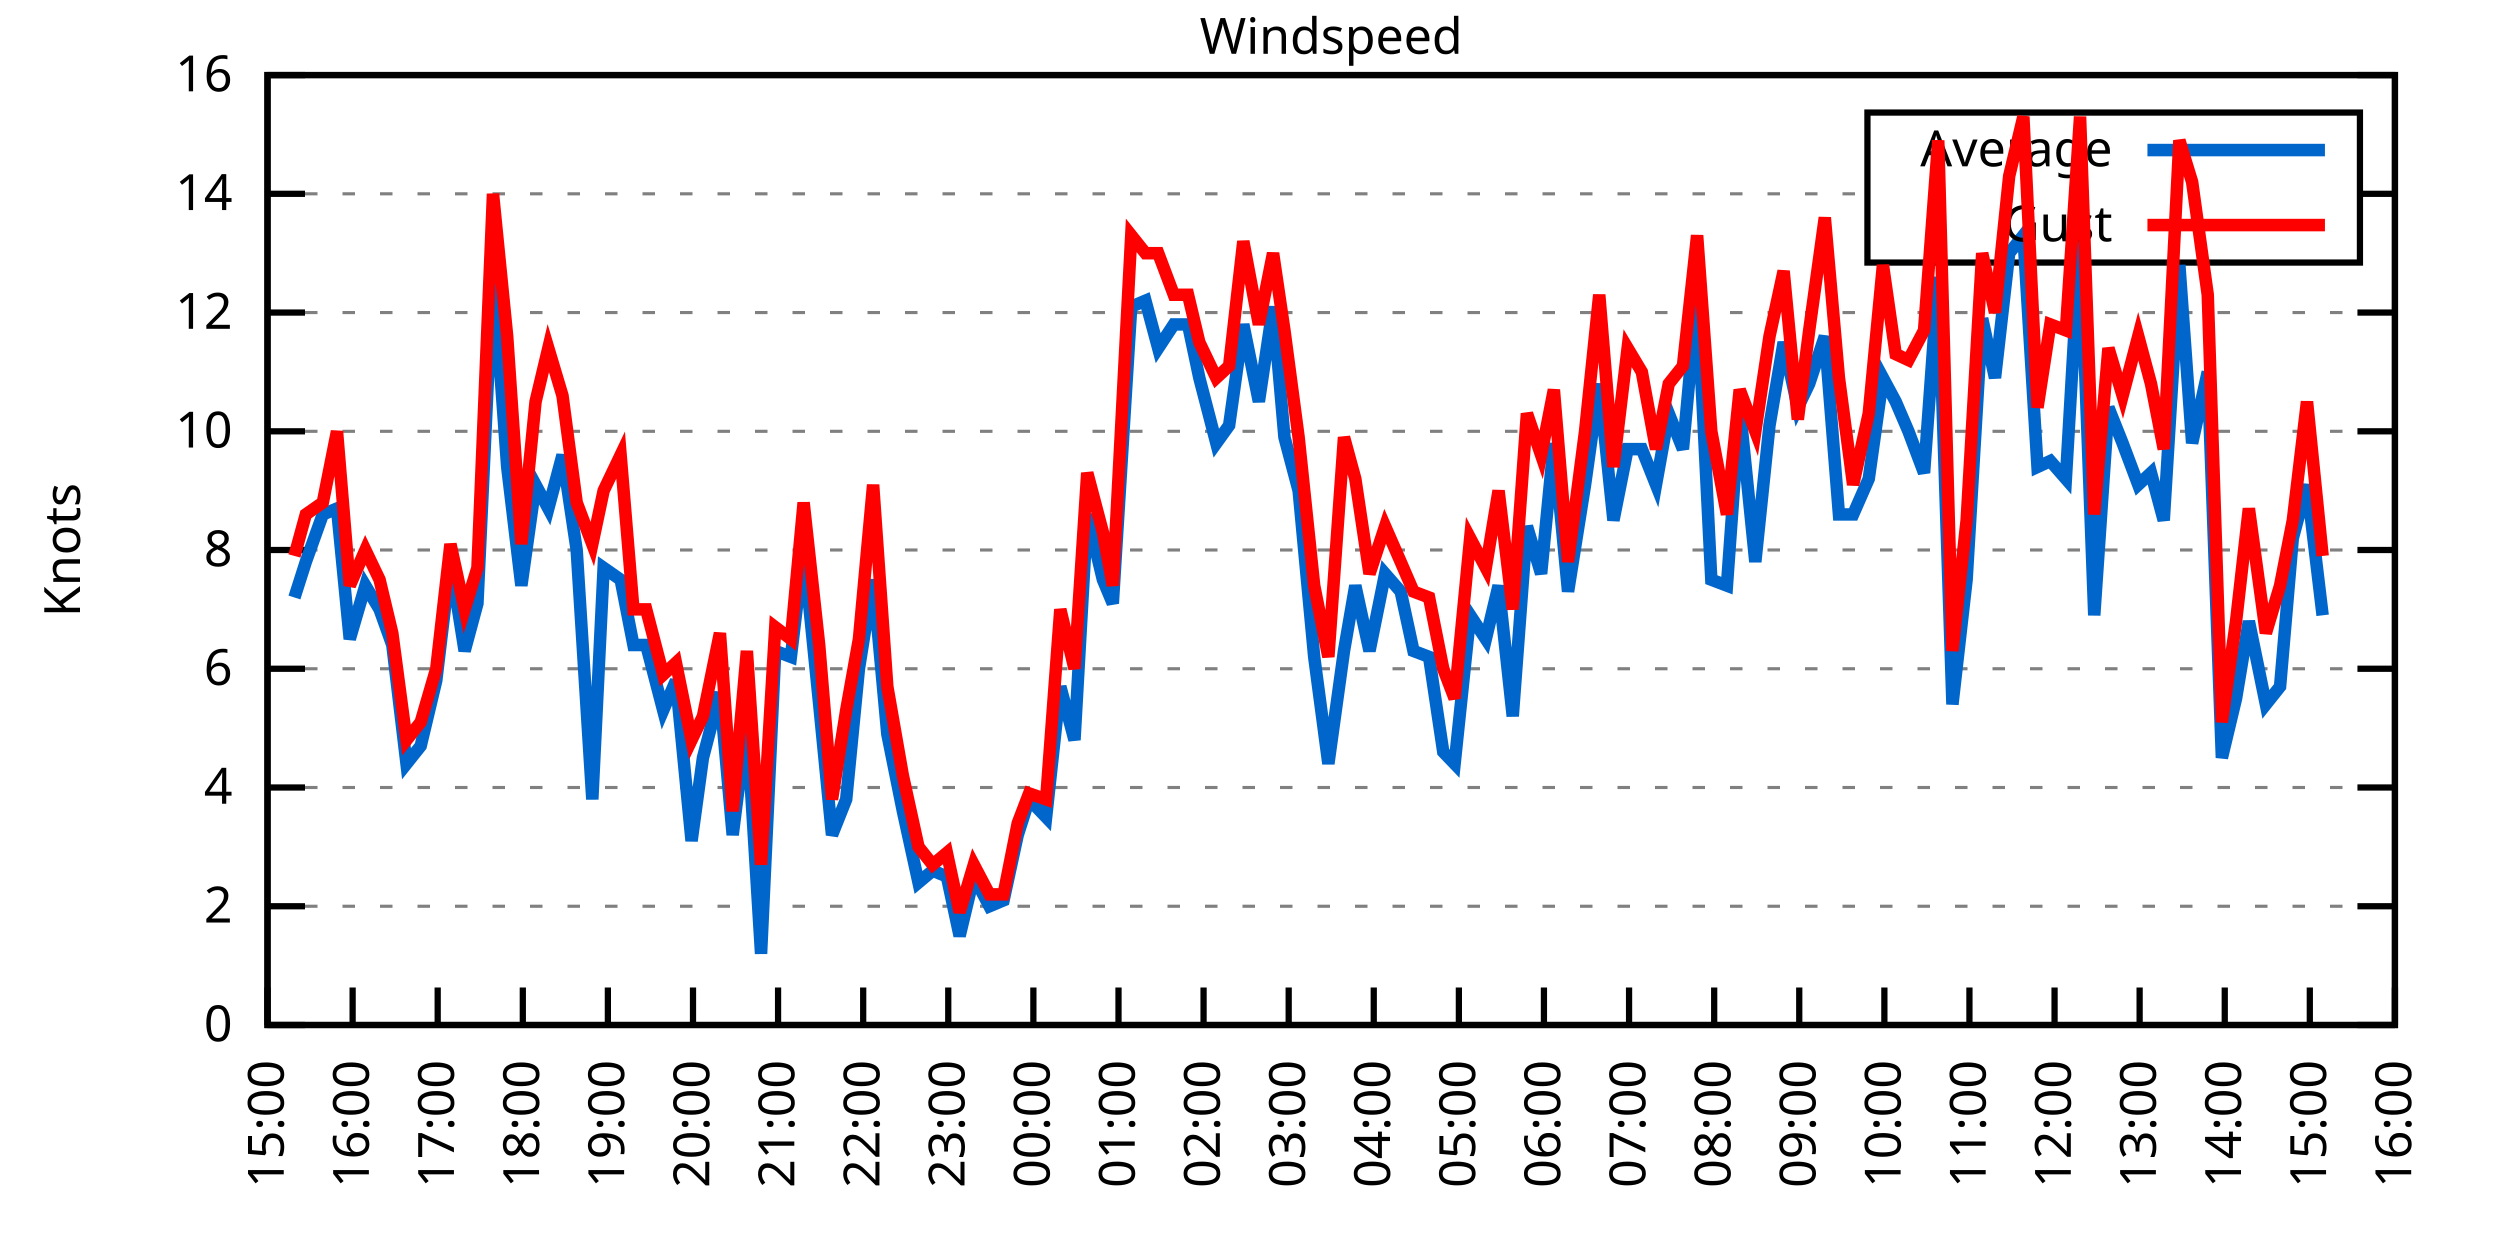
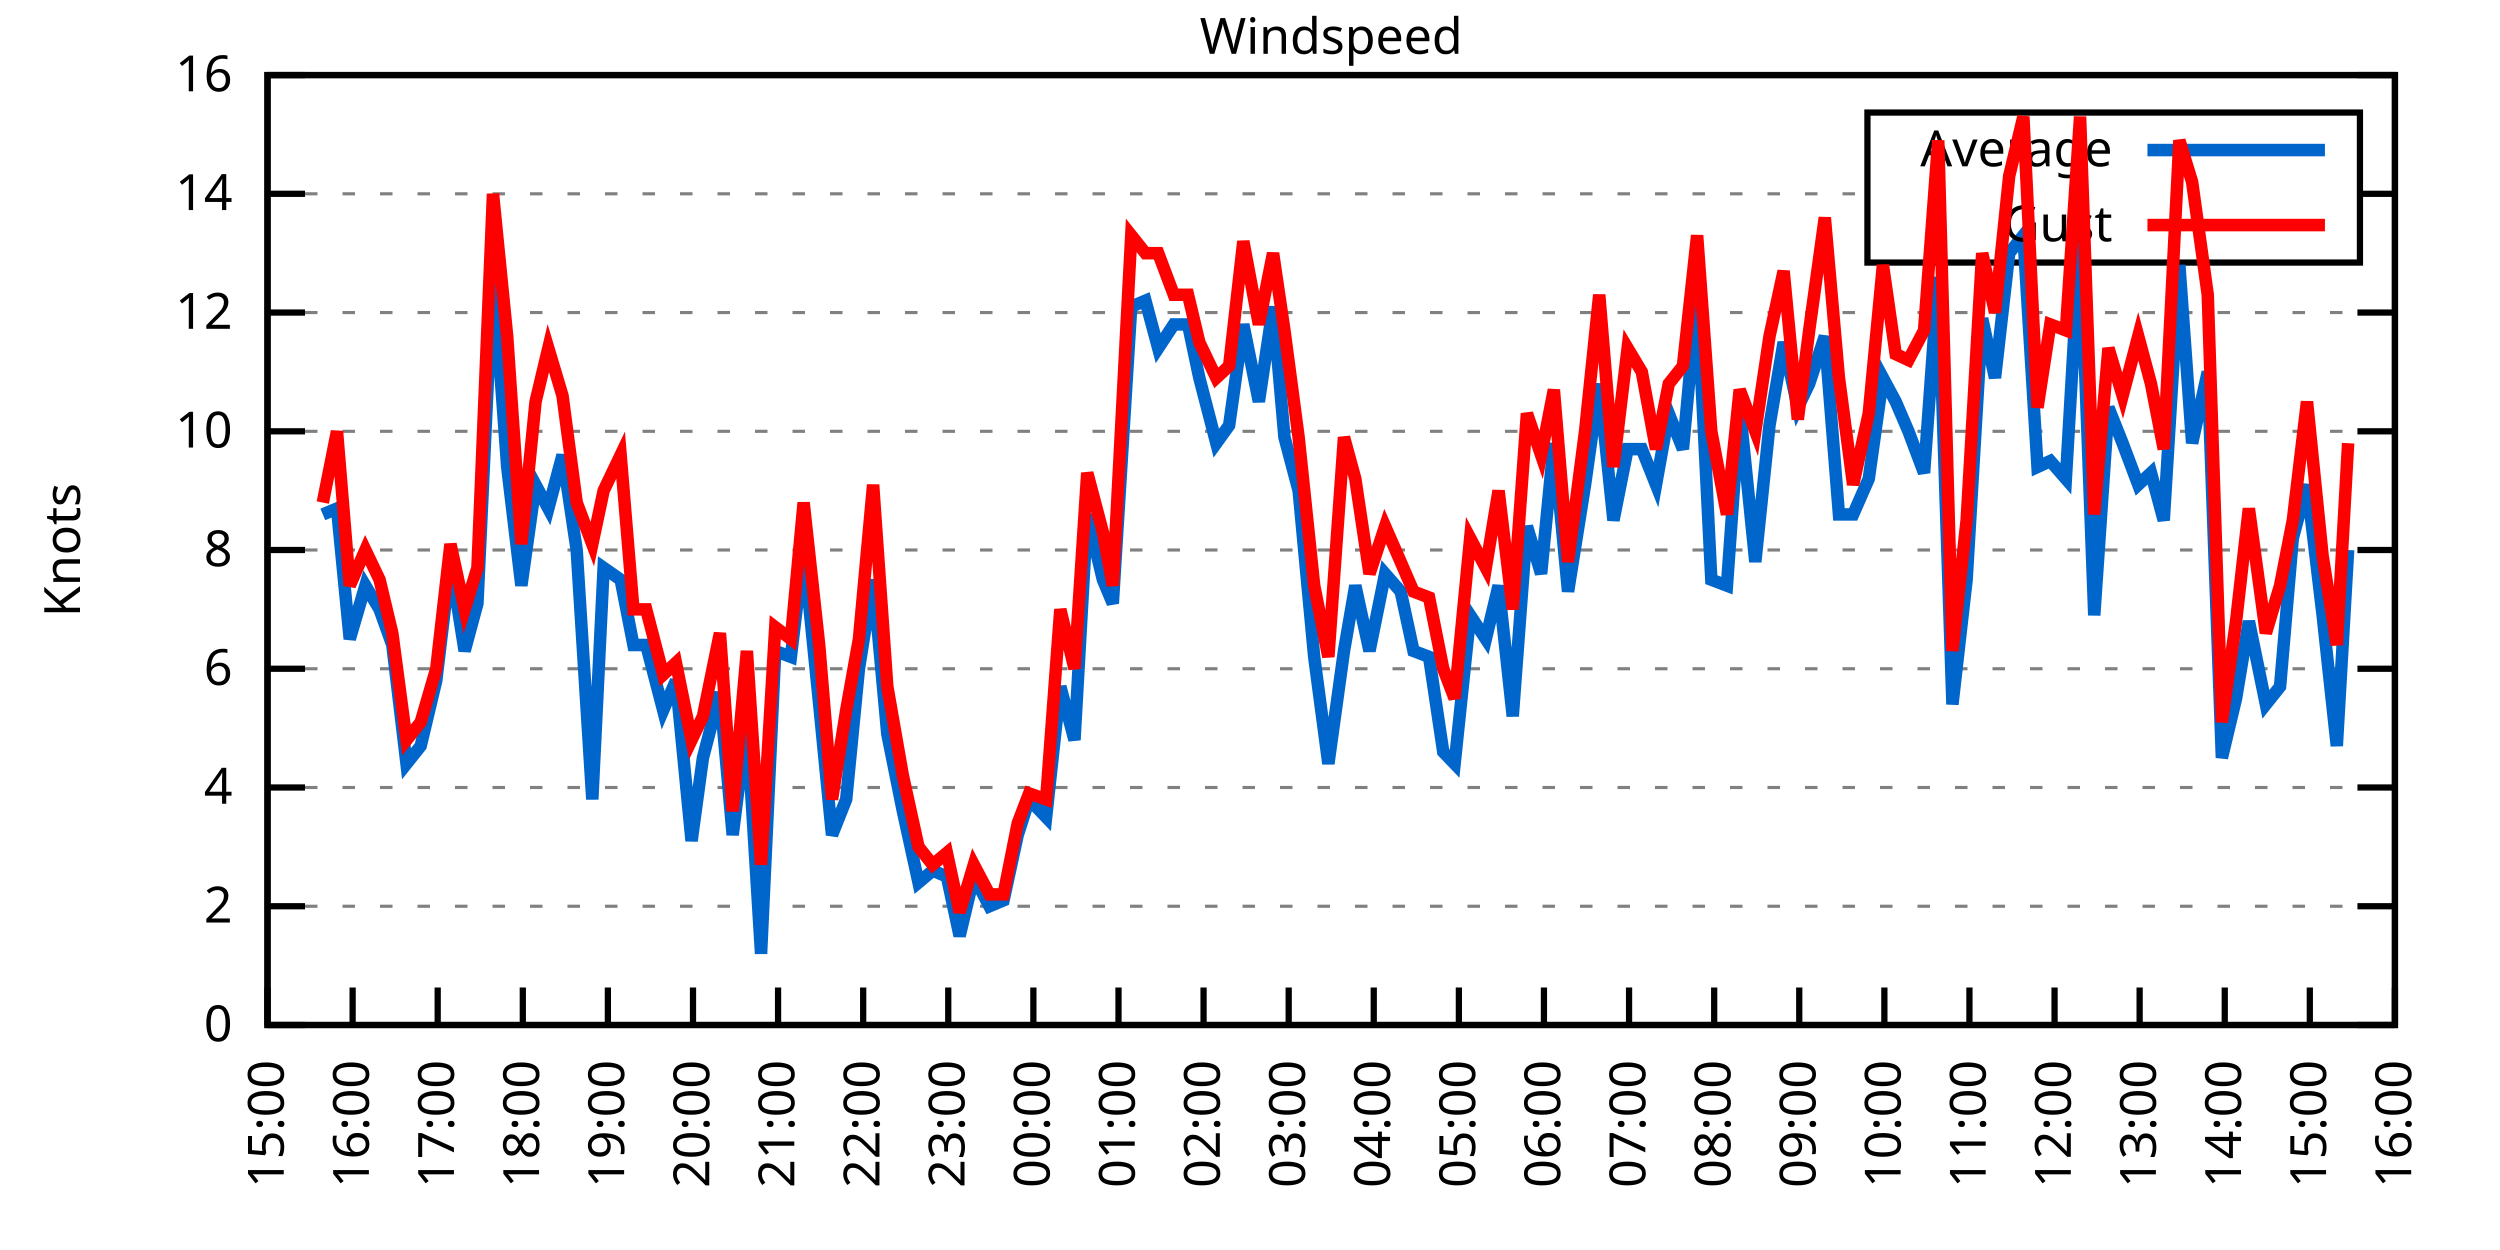
<svg xmlns="http://www.w3.org/2000/svg" xmlns:xlink="http://www.w3.org/1999/xlink" width="400" height="200" viewBox="0 0 400 200">
  <g id="gnuplot_canvas">
    <rect x="0" y="0" width="400" height="200" fill="none" />
    <defs>
      <circle id="gpDot" r="0.5" stroke-width="0.5" stroke="currentColor" />
      <path id="gpPt0" stroke-width="0.333" stroke="currentColor" d="M-1,0 h2 M0,-1 v2" />
      <path id="gpPt1" stroke-width="0.333" stroke="currentColor" d="M-1,-1 L1,1 M1,-1 L-1,1" />
      <path id="gpPt2" stroke-width="0.333" stroke="currentColor" d="M-1,0 L1,0 M0,-1 L0,1 M-1,-1 L1,1 M-1,1 L1,-1" />
      <rect id="gpPt3" stroke-width="0.333" stroke="currentColor" x="-1" y="-1" width="2" height="2" />
      <rect id="gpPt4" stroke-width="0.333" stroke="currentColor" fill="currentColor" x="-1" y="-1" width="2" height="2" />
      <circle id="gpPt5" stroke-width="0.333" stroke="currentColor" cx="0" cy="0" r="1" />
      <use xlink:href="#gpPt5" id="gpPt6" fill="currentColor" stroke="none" />
      <path id="gpPt7" stroke-width="0.333" stroke="currentColor" d="M0,-1.33 L-1.33,0.67 L1.33,0.67 z" />
      <use xlink:href="#gpPt7" id="gpPt8" fill="currentColor" stroke="none" />
      <use xlink:href="#gpPt7" id="gpPt9" stroke="currentColor" transform="rotate(180)" />
      <use xlink:href="#gpPt9" id="gpPt10" fill="currentColor" stroke="none" />
      <use xlink:href="#gpPt3" id="gpPt11" stroke="currentColor" transform="rotate(45)" />
      <use xlink:href="#gpPt11" id="gpPt12" fill="currentColor" stroke="none" />
      <path id="gpPt13" stroke-width="0.333" stroke="currentColor" d="M0,1.330 L1.265,0.411 L0.782,-1.067 L-0.782,-1.076 L-1.265,0.411 z" />
      <use xlink:href="#gpPt13" id="gpPt14" fill="currentColor" stroke="none" />
      <filter id="textbox" filterUnits="objectBoundingBox" x="0" y="0" height="1" width="1">
        <feFlood flood-color="white" flood-opacity="1" result="bgnd" />
        <feComposite in="SourceGraphic" in2="bgnd" operator="atop" />
      </filter>
      <filter id="greybox" filterUnits="objectBoundingBox" x="0" y="0" height="1" width="1">
        <feFlood flood-color="lightgrey" flood-opacity="1" result="grey" />
        <feComposite in="SourceGraphic" in2="grey" operator="atop" />
      </filter>
    </defs>
    <g fill="none" color="white" stroke="currentColor" stroke-width="1.00" stroke-linecap="butt" stroke-linejoin="miter">
</g>
    <g fill="none" color="black" stroke="currentColor" stroke-width="1.00" stroke-linecap="butt" stroke-linejoin="miter">
      <g stroke="none" shape-rendering="crispEdges">
        <polygon fill="rgb(255, 255, 255)" points="42.80,164.00 383.18,164.00 383.18,12.02 42.80,12.02 " />
      </g>
    </g>
    <g fill="none" color="black" stroke="currentColor" stroke-width="1.00" stroke-linecap="butt" stroke-linejoin="miter">
</g>
    <g fill="none" color="black" stroke="black" stroke-width="0.50" stroke-linecap="butt" stroke-linejoin="miter">
</g>
    <g fill="none" color="gray" stroke="currentColor" stroke-width="0.50" stroke-linecap="butt" stroke-linejoin="miter">
      <path stroke="gray" stroke-dasharray="2,4" class="gridline" d="M42.80,164.00 L383.19,164.00  " />
    </g>
    <g fill="none" color="gray" stroke="gray" stroke-width="1.00" stroke-linecap="butt" stroke-linejoin="miter">
</g>
    <g fill="none" color="black" stroke="currentColor" stroke-width="1.00" stroke-linecap="butt" stroke-linejoin="miter">
      <path stroke="black" d="M42.80,164.00 L48.80,164.00 M383.19,164.00 L377.19,164.00  " />
      <g transform="translate(37.20,166.60)" stroke="none" fill="black" font-family="Sans" font-size="8.00" text-anchor="end">
        <text>
          <tspan font-family="Sans"> 0</tspan>
        </text>
      </g>
    </g>
    <g fill="none" color="black" stroke="currentColor" stroke-width="1.00" stroke-linecap="butt" stroke-linejoin="miter">
</g>
    <g fill="none" color="black" stroke="black" stroke-width="0.50" stroke-linecap="butt" stroke-linejoin="miter">
</g>
    <g fill="none" color="gray" stroke="currentColor" stroke-width="0.50" stroke-linecap="butt" stroke-linejoin="miter">
      <path stroke="gray" stroke-dasharray="2,4" class="gridline" d="M42.80,145.00 L383.19,145.00  " />
    </g>
    <g fill="none" color="gray" stroke="gray" stroke-width="1.00" stroke-linecap="butt" stroke-linejoin="miter">
</g>
    <g fill="none" color="black" stroke="currentColor" stroke-width="1.00" stroke-linecap="butt" stroke-linejoin="miter">
      <path stroke="black" d="M42.80,145.00 L48.80,145.00 M383.19,145.00 L377.19,145.00  " />
      <g transform="translate(37.20,147.60)" stroke="none" fill="black" font-family="Sans" font-size="8.00" text-anchor="end">
        <text>
          <tspan font-family="Sans"> 2</tspan>
        </text>
      </g>
    </g>
    <g fill="none" color="black" stroke="currentColor" stroke-width="1.00" stroke-linecap="butt" stroke-linejoin="miter">
</g>
    <g fill="none" color="black" stroke="black" stroke-width="0.50" stroke-linecap="butt" stroke-linejoin="miter">
</g>
    <g fill="none" color="gray" stroke="currentColor" stroke-width="0.50" stroke-linecap="butt" stroke-linejoin="miter">
      <path stroke="gray" stroke-dasharray="2,4" class="gridline" d="M42.80,126.00 L383.19,126.00  " />
    </g>
    <g fill="none" color="gray" stroke="gray" stroke-width="1.00" stroke-linecap="butt" stroke-linejoin="miter">
</g>
    <g fill="none" color="black" stroke="currentColor" stroke-width="1.00" stroke-linecap="butt" stroke-linejoin="miter">
      <path stroke="black" d="M42.80,126.00 L48.80,126.00 M383.19,126.00 L377.19,126.00  " />
      <g transform="translate(37.20,128.60)" stroke="none" fill="black" font-family="Sans" font-size="8.00" text-anchor="end">
        <text>
          <tspan font-family="Sans"> 4</tspan>
        </text>
      </g>
    </g>
    <g fill="none" color="black" stroke="currentColor" stroke-width="1.00" stroke-linecap="butt" stroke-linejoin="miter">
</g>
    <g fill="none" color="black" stroke="black" stroke-width="0.50" stroke-linecap="butt" stroke-linejoin="miter">
</g>
    <g fill="none" color="gray" stroke="currentColor" stroke-width="0.50" stroke-linecap="butt" stroke-linejoin="miter">
      <path stroke="gray" stroke-dasharray="2,4" class="gridline" d="M42.80,107.00 L383.19,107.00  " />
    </g>
    <g fill="none" color="gray" stroke="gray" stroke-width="1.00" stroke-linecap="butt" stroke-linejoin="miter">
</g>
    <g fill="none" color="black" stroke="currentColor" stroke-width="1.00" stroke-linecap="butt" stroke-linejoin="miter">
      <path stroke="black" d="M42.80,107.00 L48.80,107.00 M383.19,107.00 L377.19,107.00  " />
      <g transform="translate(37.20,109.60)" stroke="none" fill="black" font-family="Sans" font-size="8.00" text-anchor="end">
        <text>
          <tspan font-family="Sans"> 6</tspan>
        </text>
      </g>
    </g>
    <g fill="none" color="black" stroke="currentColor" stroke-width="1.00" stroke-linecap="butt" stroke-linejoin="miter">
</g>
    <g fill="none" color="black" stroke="black" stroke-width="0.50" stroke-linecap="butt" stroke-linejoin="miter">
</g>
    <g fill="none" color="gray" stroke="currentColor" stroke-width="0.50" stroke-linecap="butt" stroke-linejoin="miter">
      <path stroke="gray" stroke-dasharray="2,4" class="gridline" d="M42.80,88.00 L383.19,88.00  " />
    </g>
    <g fill="none" color="gray" stroke="gray" stroke-width="1.00" stroke-linecap="butt" stroke-linejoin="miter">
</g>
    <g fill="none" color="black" stroke="currentColor" stroke-width="1.00" stroke-linecap="butt" stroke-linejoin="miter">
      <path stroke="black" d="M42.80,88.00 L48.80,88.00 M383.19,88.00 L377.19,88.00  " />
      <g transform="translate(37.20,90.60)" stroke="none" fill="black" font-family="Sans" font-size="8.00" text-anchor="end">
        <text>
          <tspan font-family="Sans"> 8</tspan>
        </text>
      </g>
    </g>
    <g fill="none" color="black" stroke="currentColor" stroke-width="1.00" stroke-linecap="butt" stroke-linejoin="miter">
</g>
    <g fill="none" color="black" stroke="black" stroke-width="0.50" stroke-linecap="butt" stroke-linejoin="miter">
</g>
    <g fill="none" color="gray" stroke="currentColor" stroke-width="0.50" stroke-linecap="butt" stroke-linejoin="miter">
      <path stroke="gray" stroke-dasharray="2,4" class="gridline" d="M42.80,69.01 L383.19,69.01  " />
    </g>
    <g fill="none" color="gray" stroke="gray" stroke-width="1.00" stroke-linecap="butt" stroke-linejoin="miter">
</g>
    <g fill="none" color="black" stroke="currentColor" stroke-width="1.00" stroke-linecap="butt" stroke-linejoin="miter">
      <path stroke="black" d="M42.80,69.01 L48.80,69.01 M383.19,69.01 L377.19,69.01  " />
      <g transform="translate(37.20,71.61)" stroke="none" fill="black" font-family="Sans" font-size="8.00" text-anchor="end">
        <text>
          <tspan font-family="Sans"> 10</tspan>
        </text>
      </g>
    </g>
    <g fill="none" color="black" stroke="currentColor" stroke-width="1.00" stroke-linecap="butt" stroke-linejoin="miter">
</g>
    <g fill="none" color="black" stroke="black" stroke-width="0.50" stroke-linecap="butt" stroke-linejoin="miter">
</g>
    <g fill="none" color="gray" stroke="currentColor" stroke-width="0.50" stroke-linecap="butt" stroke-linejoin="miter">
      <path stroke="gray" stroke-dasharray="2,4" class="gridline" d="M42.80,50.01 L383.19,50.01  " />
    </g>
    <g fill="none" color="gray" stroke="gray" stroke-width="1.00" stroke-linecap="butt" stroke-linejoin="miter">
</g>
    <g fill="none" color="black" stroke="currentColor" stroke-width="1.00" stroke-linecap="butt" stroke-linejoin="miter">
      <path stroke="black" d="M42.80,50.01 L48.80,50.01 M383.19,50.01 L377.19,50.01  " />
      <g transform="translate(37.20,52.61)" stroke="none" fill="black" font-family="Sans" font-size="8.00" text-anchor="end">
        <text>
          <tspan font-family="Sans"> 12</tspan>
        </text>
      </g>
    </g>
    <g fill="none" color="black" stroke="currentColor" stroke-width="1.00" stroke-linecap="butt" stroke-linejoin="miter">
</g>
    <g fill="none" color="black" stroke="black" stroke-width="0.50" stroke-linecap="butt" stroke-linejoin="miter">
</g>
    <g fill="none" color="gray" stroke="currentColor" stroke-width="0.50" stroke-linecap="butt" stroke-linejoin="miter">
      <path stroke="gray" stroke-dasharray="2,4" class="gridline" d="M42.80,31.01 L298.79,31.01 M377.59,31.01 L383.19,31.01  " />
    </g>
    <g fill="none" color="gray" stroke="gray" stroke-width="1.00" stroke-linecap="butt" stroke-linejoin="miter">
</g>
    <g fill="none" color="black" stroke="currentColor" stroke-width="1.00" stroke-linecap="butt" stroke-linejoin="miter">
      <path stroke="black" d="M42.80,31.01 L48.80,31.01 M383.19,31.01 L377.19,31.01  " />
      <g transform="translate(37.20,33.61)" stroke="none" fill="black" font-family="Sans" font-size="8.00" text-anchor="end">
        <text>
          <tspan font-family="Sans"> 14</tspan>
        </text>
      </g>
    </g>
    <g fill="none" color="black" stroke="currentColor" stroke-width="1.00" stroke-linecap="butt" stroke-linejoin="miter">
</g>
    <g fill="none" color="black" stroke="black" stroke-width="0.50" stroke-linecap="butt" stroke-linejoin="miter">
</g>
    <g fill="none" color="gray" stroke="currentColor" stroke-width="0.50" stroke-linecap="butt" stroke-linejoin="miter">
      <path stroke="gray" stroke-dasharray="2,4" class="gridline" d="M42.80,12.01 L383.19,12.01  " />
    </g>
    <g fill="none" color="gray" stroke="gray" stroke-width="1.00" stroke-linecap="butt" stroke-linejoin="miter">
</g>
    <g fill="none" color="black" stroke="currentColor" stroke-width="1.00" stroke-linecap="butt" stroke-linejoin="miter">
      <path stroke="black" d="M42.80,12.01 L48.80,12.01 M383.19,12.01 L377.19,12.01  " />
      <g transform="translate(37.20,14.61)" stroke="none" fill="black" font-family="Sans" font-size="8.00" text-anchor="end">
        <text>
          <tspan font-family="Sans"> 16</tspan>
        </text>
      </g>
    </g>
    <g fill="none" color="black" stroke="currentColor" stroke-width="1.00" stroke-linecap="butt" stroke-linejoin="miter">
      <path stroke="black" d="M42.80,164.00 L42.80,158.00  " />
      <g transform="translate(45.40,169.60) rotate(270.00)" stroke="none" fill="black" font-family="Sans" font-size="8.00" text-anchor="end">
        <text>
          <tspan font-family="Sans">15:00</tspan>
        </text>
      </g>
    </g>
    <g fill="none" color="black" stroke="currentColor" stroke-width="1.00" stroke-linecap="butt" stroke-linejoin="miter">
      <path stroke="black" d="M56.42,164.00 L56.42,158.00  " />
      <g transform="translate(59.02,169.60) rotate(270.00)" stroke="none" fill="black" font-family="Sans" font-size="8.00" text-anchor="end">
        <text>
          <tspan font-family="Sans">16:00</tspan>
        </text>
      </g>
    </g>
    <g fill="none" color="black" stroke="currentColor" stroke-width="1.00" stroke-linecap="butt" stroke-linejoin="miter">
      <path stroke="black" d="M70.03,164.00 L70.03,158.00  " />
      <g transform="translate(72.63,169.60) rotate(270.00)" stroke="none" fill="black" font-family="Sans" font-size="8.00" text-anchor="end">
        <text>
          <tspan font-family="Sans">17:00</tspan>
        </text>
      </g>
    </g>
    <g fill="none" color="black" stroke="currentColor" stroke-width="1.00" stroke-linecap="butt" stroke-linejoin="miter">
      <path stroke="black" d="M83.65,164.00 L83.65,158.00  " />
      <g transform="translate(86.25,169.60) rotate(270.00)" stroke="none" fill="black" font-family="Sans" font-size="8.00" text-anchor="end">
        <text>
          <tspan font-family="Sans">18:00</tspan>
        </text>
      </g>
    </g>
    <g fill="none" color="black" stroke="currentColor" stroke-width="1.00" stroke-linecap="butt" stroke-linejoin="miter">
      <path stroke="black" d="M97.26,164.00 L97.26,158.00  " />
      <g transform="translate(99.86,169.60) rotate(270.00)" stroke="none" fill="black" font-family="Sans" font-size="8.00" text-anchor="end">
        <text>
          <tspan font-family="Sans">19:00</tspan>
        </text>
      </g>
    </g>
    <g fill="none" color="black" stroke="currentColor" stroke-width="1.00" stroke-linecap="butt" stroke-linejoin="miter">
      <path stroke="black" d="M110.88,164.00 L110.88,158.00  " />
      <g transform="translate(113.48,169.60) rotate(270.00)" stroke="none" fill="black" font-family="Sans" font-size="8.00" text-anchor="end">
        <text>
          <tspan font-family="Sans">20:00</tspan>
        </text>
      </g>
    </g>
    <g fill="none" color="black" stroke="currentColor" stroke-width="1.00" stroke-linecap="butt" stroke-linejoin="miter">
      <path stroke="black" d="M124.49,164.00 L124.49,158.00  " />
      <g transform="translate(127.09,169.60) rotate(270.00)" stroke="none" fill="black" font-family="Sans" font-size="8.00" text-anchor="end">
        <text>
          <tspan font-family="Sans">21:00</tspan>
        </text>
      </g>
    </g>
    <g fill="none" color="black" stroke="currentColor" stroke-width="1.00" stroke-linecap="butt" stroke-linejoin="miter">
      <path stroke="black" d="M138.11,164.00 L138.11,158.00  " />
      <g transform="translate(140.71,169.60) rotate(270.00)" stroke="none" fill="black" font-family="Sans" font-size="8.00" text-anchor="end">
        <text>
          <tspan font-family="Sans">22:00</tspan>
        </text>
      </g>
    </g>
    <g fill="none" color="black" stroke="currentColor" stroke-width="1.00" stroke-linecap="butt" stroke-linejoin="miter">
      <path stroke="black" d="M151.72,164.00 L151.72,158.00  " />
      <g transform="translate(154.32,169.60) rotate(270.00)" stroke="none" fill="black" font-family="Sans" font-size="8.00" text-anchor="end">
        <text>
          <tspan font-family="Sans">23:00</tspan>
        </text>
      </g>
    </g>
    <g fill="none" color="black" stroke="currentColor" stroke-width="1.00" stroke-linecap="butt" stroke-linejoin="miter">
      <path stroke="black" d="M165.34,164.00 L165.34,158.00  " />
      <g transform="translate(167.94,169.60) rotate(270.00)" stroke="none" fill="black" font-family="Sans" font-size="8.00" text-anchor="end">
        <text>
          <tspan font-family="Sans">00:00</tspan>
        </text>
      </g>
    </g>
    <g fill="none" color="black" stroke="currentColor" stroke-width="1.00" stroke-linecap="butt" stroke-linejoin="miter">
      <path stroke="black" d="M178.96,164.00 L178.96,158.00  " />
      <g transform="translate(181.56,169.60) rotate(270.00)" stroke="none" fill="black" font-family="Sans" font-size="8.00" text-anchor="end">
        <text>
          <tspan font-family="Sans">01:00</tspan>
        </text>
      </g>
    </g>
    <g fill="none" color="black" stroke="currentColor" stroke-width="1.00" stroke-linecap="butt" stroke-linejoin="miter">
      <path stroke="black" d="M192.57,164.00 L192.57,158.00  " />
      <g transform="translate(195.17,169.60) rotate(270.00)" stroke="none" fill="black" font-family="Sans" font-size="8.00" text-anchor="end">
        <text>
          <tspan font-family="Sans">02:00</tspan>
        </text>
      </g>
    </g>
    <g fill="none" color="black" stroke="currentColor" stroke-width="1.00" stroke-linecap="butt" stroke-linejoin="miter">
      <path stroke="black" d="M206.19,164.00 L206.19,158.00  " />
      <g transform="translate(208.79,169.60) rotate(270.00)" stroke="none" fill="black" font-family="Sans" font-size="8.00" text-anchor="end">
        <text>
          <tspan font-family="Sans">03:00</tspan>
        </text>
      </g>
    </g>
    <g fill="none" color="black" stroke="currentColor" stroke-width="1.00" stroke-linecap="butt" stroke-linejoin="miter">
      <path stroke="black" d="M219.80,164.00 L219.80,158.00  " />
      <g transform="translate(222.40,169.60) rotate(270.00)" stroke="none" fill="black" font-family="Sans" font-size="8.00" text-anchor="end">
        <text>
          <tspan font-family="Sans">04:00</tspan>
        </text>
      </g>
    </g>
    <g fill="none" color="black" stroke="currentColor" stroke-width="1.00" stroke-linecap="butt" stroke-linejoin="miter">
      <path stroke="black" d="M233.42,164.00 L233.42,158.00  " />
      <g transform="translate(236.02,169.60) rotate(270.00)" stroke="none" fill="black" font-family="Sans" font-size="8.00" text-anchor="end">
        <text>
          <tspan font-family="Sans">05:00</tspan>
        </text>
      </g>
    </g>
    <g fill="none" color="black" stroke="currentColor" stroke-width="1.00" stroke-linecap="butt" stroke-linejoin="miter">
      <path stroke="black" d="M247.03,164.00 L247.03,158.00  " />
      <g transform="translate(249.63,169.60) rotate(270.00)" stroke="none" fill="black" font-family="Sans" font-size="8.00" text-anchor="end">
        <text>
          <tspan font-family="Sans">06:00</tspan>
        </text>
      </g>
    </g>
    <g fill="none" color="black" stroke="currentColor" stroke-width="1.00" stroke-linecap="butt" stroke-linejoin="miter">
      <path stroke="black" d="M260.65,164.00 L260.65,158.00  " />
      <g transform="translate(263.25,169.60) rotate(270.00)" stroke="none" fill="black" font-family="Sans" font-size="8.00" text-anchor="end">
        <text>
          <tspan font-family="Sans">07:00</tspan>
        </text>
      </g>
    </g>
    <g fill="none" color="black" stroke="currentColor" stroke-width="1.00" stroke-linecap="butt" stroke-linejoin="miter">
      <path stroke="black" d="M274.27,164.00 L274.27,158.00  " />
      <g transform="translate(276.87,169.60) rotate(270.00)" stroke="none" fill="black" font-family="Sans" font-size="8.00" text-anchor="end">
        <text>
          <tspan font-family="Sans">08:00</tspan>
        </text>
      </g>
    </g>
    <g fill="none" color="black" stroke="currentColor" stroke-width="1.00" stroke-linecap="butt" stroke-linejoin="miter">
      <path stroke="black" d="M287.88,164.00 L287.88,158.00  " />
      <g transform="translate(290.48,169.60) rotate(270.00)" stroke="none" fill="black" font-family="Sans" font-size="8.00" text-anchor="end">
        <text>
          <tspan font-family="Sans">09:00</tspan>
        </text>
      </g>
    </g>
    <g fill="none" color="black" stroke="currentColor" stroke-width="1.00" stroke-linecap="butt" stroke-linejoin="miter">
      <path stroke="black" d="M301.50,164.00 L301.50,158.00  " />
      <g transform="translate(304.10,169.60) rotate(270.00)" stroke="none" fill="black" font-family="Sans" font-size="8.00" text-anchor="end">
        <text>
          <tspan font-family="Sans">10:00</tspan>
        </text>
      </g>
    </g>
    <g fill="none" color="black" stroke="currentColor" stroke-width="1.00" stroke-linecap="butt" stroke-linejoin="miter">
      <path stroke="black" d="M315.11,164.00 L315.11,158.00  " />
      <g transform="translate(317.71,169.60) rotate(270.00)" stroke="none" fill="black" font-family="Sans" font-size="8.00" text-anchor="end">
        <text>
          <tspan font-family="Sans">11:00</tspan>
        </text>
      </g>
    </g>
    <g fill="none" color="black" stroke="currentColor" stroke-width="1.00" stroke-linecap="butt" stroke-linejoin="miter">
      <path stroke="black" d="M328.73,164.00 L328.73,158.00  " />
      <g transform="translate(331.33,169.60) rotate(270.00)" stroke="none" fill="black" font-family="Sans" font-size="8.00" text-anchor="end">
        <text>
          <tspan font-family="Sans">12:00</tspan>
        </text>
      </g>
    </g>
    <g fill="none" color="black" stroke="currentColor" stroke-width="1.00" stroke-linecap="butt" stroke-linejoin="miter">
      <path stroke="black" d="M342.34,164.00 L342.34,158.00  " />
      <g transform="translate(344.94,169.60) rotate(270.00)" stroke="none" fill="black" font-family="Sans" font-size="8.00" text-anchor="end">
        <text>
          <tspan font-family="Sans">13:00</tspan>
        </text>
      </g>
    </g>
    <g fill="none" color="black" stroke="currentColor" stroke-width="1.00" stroke-linecap="butt" stroke-linejoin="miter">
      <path stroke="black" d="M355.96,164.00 L355.96,158.00  " />
      <g transform="translate(358.56,169.60) rotate(270.00)" stroke="none" fill="black" font-family="Sans" font-size="8.00" text-anchor="end">
        <text>
          <tspan font-family="Sans">14:00</tspan>
        </text>
      </g>
    </g>
    <g fill="none" color="black" stroke="currentColor" stroke-width="1.00" stroke-linecap="butt" stroke-linejoin="miter">
      <path stroke="black" d="M369.57,164.00 L369.57,158.00  " />
      <g transform="translate(372.17,169.60) rotate(270.00)" stroke="none" fill="black" font-family="Sans" font-size="8.00" text-anchor="end">
        <text>
          <tspan font-family="Sans">15:00</tspan>
        </text>
      </g>
    </g>
    <g fill="none" color="black" stroke="currentColor" stroke-width="1.00" stroke-linecap="butt" stroke-linejoin="miter">
      <path stroke="black" d="M383.19,164.00 L383.19,158.00  " />
      <g transform="translate(385.79,169.60) rotate(270.00)" stroke="none" fill="black" font-family="Sans" font-size="8.00" text-anchor="end">
        <text>
          <tspan font-family="Sans">16:00</tspan>
        </text>
      </g>
    </g>
    <g fill="none" color="black" stroke="currentColor" stroke-width="1.00" stroke-linecap="butt" stroke-linejoin="miter">
</g>
    <g fill="none" color="black" stroke="currentColor" stroke-width="1.00" stroke-linecap="butt" stroke-linejoin="miter">
      <path stroke="black" d="M42.80,12.01 L42.80,164.00 L383.19,164.00 L383.19,12.01 L42.80,12.01 Z  " />
    </g>
    <g fill="none" color="black" stroke="currentColor" stroke-width="1.00" stroke-linecap="butt" stroke-linejoin="miter">
</g>
    <g fill="none" color="black" stroke="currentColor" stroke-width="1.00" stroke-linecap="butt" stroke-linejoin="miter">
      <path stroke="black" d="M298.79,42.01 L298.79,18.01 L377.59,18.01 L377.59,42.01 L298.79,42.01 Z  " />
    </g>
    <g id="Windspeed_plot_1">
      <g fill="none" color="white" stroke="black" stroke-width="2.00" stroke-linecap="butt" stroke-linejoin="miter">
</g>
      <g fill="none" color="black" stroke="currentColor" stroke-width="2.00" stroke-linecap="butt" stroke-linejoin="miter">
        <g transform="translate(337.99,26.61)" stroke="none" fill="black" font-family="Sans" font-size="8.00" text-anchor="end">
          <text>
            <tspan font-family="Sans">Average</tspan>
          </text>
        </g>
      </g>
      <g fill="none" color="black" stroke="currentColor" stroke-width="2.00" stroke-linecap="butt" stroke-linejoin="miter">
-         <path stroke="rgb(  0, 102, 204)" d="M343.59,24.01 L371.99,24.01 M47.11,95.60 L48.93,89.90 L51.65,82.31 L53.92,81.36 L55.96,102.25 L58.46,93.70   L60.73,97.50 L62.77,103.20 L65.04,122.20 L67.31,119.35 L69.80,108.90 L72.07,89.90 L74.34,104.15 L76.39,96.55   L78.88,43.36 L81.15,74.71 L83.42,93.70 L85.69,77.56 L87.73,81.36 L90.00,72.81 L92.27,88.00 L94.77,127.90   L96.58,90.85 L99.30,92.75 L101.35,103.20 L103.39,103.20 L106.11,113.65 L108.15,108.90 L110.65,134.55 L112.47,121.25   L115.19,110.80 L117.23,133.60 L119.50,115.55 L121.77,152.60 L124.04,104.15 L126.54,105.10 L128.58,88.00 L131.07,112.70   L133.12,133.60 L135.39,127.90 L137.43,107.00 L139.70,92.75 L141.97,117.45 L144.46,129.80 L146.96,141.20 L149.23,139.30   L151.50,140.25 L153.54,149.75 L155.81,140.25 L158.31,145.00 L160.57,144.05 L162.84,133.60 L164.66,127.90 L167.38,130.75   L169.65,109.85 L171.92,118.40 L173.96,82.31 L176.46,92.75 L178.05,96.55 L181.00,49.06 L183.27,48.11 L185.31,55.71   L187.81,51.91 L190.08,51.91 L191.89,60.46 L194.61,70.91 L196.66,68.06 L198.93,51.91 L201.42,64.26 L203.69,49.06   L205.51,69.96 L207.78,78.51 L210.27,105.10 L212.54,122.20 L215.04,104.15 L216.85,93.70 L219.12,104.15 L221.62,91.80   L224.11,94.65 L226.16,104.15 L228.65,105.10 L230.92,120.30 L232.74,122.20 L235.23,98.45 L237.73,102.25 L239.77,93.70   L242.04,114.60 L244.31,84.21 L246.58,91.80 L248.62,70.91 L250.89,94.65 L253.61,77.56 L255.88,61.41 L258.15,83.26   L260.42,71.86 L262.69,71.86 L264.96,77.56 L267.00,66.16 L269.27,71.86 L271.54,47.16 L273.81,92.75 L276.31,93.70   L278.35,65.21 L280.85,89.90 L283.12,68.06 L285.38,54.76 L287.65,65.21 L289.47,61.41 L291.97,53.81 L294.23,82.31   L296.50,82.31 L299.00,76.61 L301.27,60.46 L303.31,64.26 L305.35,69.01 L307.85,75.66 L310.12,44.31 L312.39,112.70   L314.66,92.75 L317.15,50.96 L319.20,60.46 L321.47,40.51 L323.74,37.66 L326.00,74.71 L328.05,73.76 L330.54,76.61   L332.81,37.66 L335.08,98.45 L337.35,65.21 L339.62,70.91 L342.12,77.56 L344.16,75.66 L346.20,83.26 L348.70,42.41   L350.74,70.91 L353.24,59.51 L355.50,121.25 L357.77,111.75 L359.82,99.40 L362.54,112.70 L364.81,109.85 L366.85,86.11   L369.12,77.56 L371.62,98.45  " />
+         <path stroke="rgb(  0, 102, 204)" d="M343.59,24.01 L371.99,24.01 M51.65,82.31 L53.92,81.36 L55.96,102.25 L58.46,93.70 L60.73,97.50 L62.77,103.20   L65.04,122.20 L67.31,119.35 L69.80,108.90 L72.07,89.90 L74.34,104.15 L76.39,96.55 L78.88,43.36 L81.15,74.71   L83.42,93.70 L85.69,77.56 L87.73,81.36 L90.00,72.81 L92.27,88.00 L94.77,127.90 L96.58,90.85 L99.30,92.75   L101.35,103.20 L103.39,103.20 L106.11,113.65 L108.15,108.90 L110.65,134.55 L112.47,121.25 L115.19,110.80 L117.23,133.60   L119.50,115.55 L121.77,152.60 L124.04,104.15 L126.54,105.10 L128.58,88.00 L131.07,112.70 L133.12,133.60 L135.39,127.90   L137.43,107.00 L139.70,92.75 L141.97,117.45 L144.46,129.80 L146.96,141.20 L149.23,139.30 L151.50,140.25 L153.54,149.75   L155.81,140.25 L158.31,145.00 L160.57,144.05 L162.84,133.60 L164.66,127.90 L167.38,130.75 L169.65,109.85 L171.92,118.40   L173.96,82.31 L176.46,92.75 L178.05,96.55 L181.00,49.06 L183.27,48.11 L185.31,55.71 L187.81,51.91 L190.08,51.91   L191.89,60.46 L194.61,70.91 L196.66,68.06 L198.93,51.91 L201.42,64.26 L203.69,49.06 L205.51,69.96 L207.78,78.51   L210.27,105.10 L212.54,122.20 L215.04,104.15 L216.85,93.70 L219.12,104.15 L221.62,91.80 L224.11,94.65 L226.16,104.15   L228.65,105.10 L230.92,120.30 L232.74,122.20 L235.23,98.45 L237.73,102.25 L239.77,93.70 L242.04,114.60 L244.31,84.21   L246.58,91.80 L248.62,70.91 L250.89,94.65 L253.61,77.56 L255.88,61.41 L258.15,83.26 L260.42,71.86 L262.69,71.86   L264.96,77.56 L267.00,66.16 L269.27,71.86 L271.54,47.16 L273.81,92.75 L276.31,93.70 L278.35,65.21 L280.85,89.90   L283.12,68.06 L285.38,54.76 L287.65,65.21 L289.47,61.41 L291.97,53.81 L294.23,82.31 L296.50,82.31 L299.00,76.61   L301.27,60.46 L303.31,64.26 L305.35,69.01 L307.85,75.66 L310.12,44.31 L312.39,112.70 L314.66,92.75 L317.15,50.96   L319.20,60.46 L321.47,40.51 L323.74,37.66 L326.00,74.71 L328.05,73.76 L330.54,76.61 L332.81,37.66 L335.08,98.45   L337.35,65.21 L339.62,70.91 L342.12,77.56 L344.16,75.66 L346.20,83.26 L348.70,42.41 L350.74,70.91 L353.24,59.51   L355.50,121.25 L357.77,111.75 L359.82,99.40 L362.54,112.70 L364.81,109.85 L366.85,86.11 L369.12,77.56 L371.62,98.45   L373.89,119.35 L375.70,88.00  " />
      </g>
    </g>
    <g id="Windspeed_plot_2">
      <g fill="none" color="black" stroke="currentColor" stroke-width="2.00" stroke-linecap="butt" stroke-linejoin="miter">
        <g transform="translate(337.99,38.61)" stroke="none" fill="black" font-family="Sans" font-size="8.00" text-anchor="end">
          <text>
            <tspan font-family="Sans">Gust</tspan>
          </text>
        </g>
      </g>
      <g fill="none" color="black" stroke="currentColor" stroke-width="2.00" stroke-linecap="butt" stroke-linejoin="miter">
-         <path stroke="rgb(255,   0,   0)" d="M343.59,36.01 L371.99,36.01 M47.11,88.95 L48.93,82.31 L51.65,80.41 L53.92,69.01 L55.96,93.70 L58.46,88.00   L60.73,92.75 L62.77,101.30 L65.04,118.40 L67.31,115.55 L69.80,107.00 L72.07,87.06 L74.34,97.50 L76.39,90.85   L78.88,31.01 L81.15,53.81 L83.42,87.06 L85.69,64.26 L87.73,55.71 L90.00,63.31 L92.27,80.41 L94.77,87.06   L96.58,78.51 L99.30,72.81 L101.35,97.50 L103.39,97.50 L106.11,107.95 L108.15,106.05 L110.65,118.40 L112.47,114.60   L115.19,101.30 L117.23,129.80 L119.50,104.15 L121.77,138.35 L124.04,100.35 L126.54,102.25 L128.58,80.41 L131.07,103.20   L133.12,127.90 L135.39,113.65 L137.43,102.25 L139.70,77.56 L141.97,109.85 L144.46,124.10 L146.96,135.50 L149.23,138.35   L151.50,136.45 L153.54,145.95 L155.81,138.35 L158.31,143.10 L160.57,143.10 L162.84,131.70 L164.66,126.95 L167.38,127.90   L169.65,97.50 L171.92,107.00 L173.96,75.66 L176.46,85.16 L178.05,93.70 L181.00,37.66 L183.27,40.51 L185.31,40.51   L187.81,47.16 L190.08,47.16 L191.89,54.76 L194.61,60.46 L196.66,58.56 L198.93,38.61 L201.42,51.91 L203.69,40.51   L205.51,52.86 L207.78,69.96 L210.27,93.70 L212.54,105.10 L215.04,69.96 L216.85,76.61 L219.12,91.80 L221.62,84.21   L224.11,89.90 L226.16,94.65 L228.65,95.60 L230.92,107.00 L232.74,111.75 L235.23,86.11 L237.73,90.85 L239.77,78.51   L242.04,97.50 L244.31,66.16 L246.58,72.81 L248.62,62.36 L250.89,89.90 L253.61,69.01 L255.88,47.16 L258.15,74.71   L260.42,55.71 L262.69,59.51 L264.96,71.86 L267.00,61.41 L269.27,58.56 L271.54,37.66 L273.81,69.01 L276.31,82.31   L278.35,62.36 L280.85,69.01 L283.12,53.81 L285.38,43.36 L287.65,67.11 L289.47,52.86 L291.97,34.81 L294.23,60.46   L296.50,77.56 L299.00,66.16 L301.27,42.41 L303.31,56.66 L305.35,57.61 L307.85,52.86 L310.12,22.46 L312.39,104.15   L314.66,83.26 L317.15,40.51 L319.20,50.01 L321.47,28.16 L323.74,18.66 L326.00,65.21 L328.05,51.91 L330.54,52.86   L332.81,18.66 L335.08,82.31 L337.35,55.71 L339.62,63.31 L342.12,53.81 L344.16,61.41 L346.20,71.86 L348.70,22.46   L350.74,29.11 L353.24,47.16 L355.50,115.55 L357.77,99.40 L359.82,81.36 L362.54,101.30 L364.81,93.70 L366.85,83.26   L369.12,64.26 L371.62,88.95  " />
+         <path stroke="rgb(255,   0,   0)" d="M343.59,36.01 L371.99,36.01 M51.65,80.41 L53.92,69.01 L55.96,93.70 L58.46,88.00 L60.73,92.75 L62.77,101.30   L65.04,118.40 L67.31,115.55 L69.80,107.00 L72.07,87.06 L74.34,97.50 L76.39,90.85 L78.88,31.01 L81.15,53.81   L83.42,87.06 L85.69,64.26 L87.73,55.71 L90.00,63.31 L92.27,80.41 L94.77,87.06 L96.58,78.51 L99.30,72.81   L101.35,97.50 L103.39,97.50 L106.11,107.95 L108.15,106.05 L110.65,118.40 L112.47,114.60 L115.19,101.30 L117.23,129.80   L119.50,104.15 L121.77,138.35 L124.04,100.35 L126.54,102.25 L128.58,80.41 L131.07,103.20 L133.12,127.90 L135.39,113.65   L137.43,102.25 L139.70,77.56 L141.97,109.85 L144.46,124.10 L146.96,135.50 L149.23,138.35 L151.50,136.45 L153.54,145.95   L155.81,138.35 L158.31,143.10 L160.57,143.10 L162.84,131.70 L164.66,126.95 L167.38,127.90 L169.65,97.50 L171.92,107.00   L173.96,75.66 L176.46,85.16 L178.05,93.70 L181.00,37.66 L183.27,40.51 L185.31,40.51 L187.81,47.16 L190.08,47.16   L191.89,54.76 L194.61,60.46 L196.66,58.56 L198.93,38.61 L201.42,51.91 L203.69,40.51 L205.51,52.86 L207.78,69.96   L210.27,93.70 L212.54,105.10 L215.04,69.96 L216.85,76.61 L219.12,91.80 L221.62,84.21 L224.11,89.90 L226.16,94.65   L228.65,95.60 L230.92,107.00 L232.74,111.75 L235.23,86.11 L237.73,90.85 L239.77,78.51 L242.04,97.50 L244.31,66.16   L246.58,72.81 L248.62,62.36 L250.89,89.90 L253.61,69.01 L255.88,47.16 L258.15,74.71 L260.42,55.71 L262.69,59.51   L264.96,71.86 L267.00,61.41 L269.27,58.56 L271.54,37.66 L273.81,69.01 L276.31,82.31 L278.35,62.36 L280.85,69.01   L283.12,53.81 L285.38,43.36 L287.65,67.11 L289.47,52.86 L291.97,34.81 L294.23,60.46 L296.50,77.56 L299.00,66.16   L301.27,42.41 L303.31,56.66 L305.35,57.61 L307.85,52.86 L310.12,22.46 L312.39,104.15 L314.66,83.26 L317.15,40.51   L319.20,50.01 L321.47,28.16 L323.74,18.66 L326.00,65.21 L328.05,51.91 L330.54,52.86 L332.81,18.66 L335.08,82.31   L337.35,55.71 L339.62,63.31 L342.12,53.81 L344.16,61.41 L346.20,71.86 L348.70,22.46 L350.74,29.11 L353.24,47.16   L355.50,115.55 L357.77,99.40 L359.82,81.36 L362.54,101.30 L364.81,93.70 L366.85,83.26 L369.12,64.26 L371.62,88.95   L373.89,103.20 L375.70,70.91  " />
      </g>
    </g>
    <g fill="none" color="black" stroke="currentColor" stroke-width="2.00" stroke-linecap="butt" stroke-linejoin="miter">
</g>
    <g fill="none" color="black" stroke="black" stroke-width="1.00" stroke-linecap="butt" stroke-linejoin="miter">
</g>
    <g fill="none" color="black" stroke="currentColor" stroke-width="1.00" stroke-linecap="butt" stroke-linejoin="miter">
      <path stroke="black" d="M42.80,12.01 L42.80,164.00 L383.19,164.00 L383.19,12.01 L42.80,12.01 Z  " />
      <g transform="translate(12.80,88.01) rotate(270.00)" stroke="none" fill="black" font-family="Sans" font-size="8.00" text-anchor="middle">
        <text>
          <tspan font-family="Sans">Knots</tspan>
        </text>
      </g>
    </g>
    <g fill="none" color="black" stroke="currentColor" stroke-width="1.00" stroke-linecap="butt" stroke-linejoin="miter">
</g>
    <g fill="none" color="black" stroke="currentColor" stroke-width="1.00" stroke-linecap="butt" stroke-linejoin="miter">
      <g transform="translate(212.99,8.61)" stroke="none" fill="black" font-family="Sans" font-size="8.00" text-anchor="middle">
        <text>
          <tspan font-family="Sans">Windspeed</tspan>
        </text>
      </g>
    </g>
    <g fill="none" color="black" stroke="currentColor" stroke-width="1.00" stroke-linecap="butt" stroke-linejoin="miter">
</g>
  </g>
</svg>
